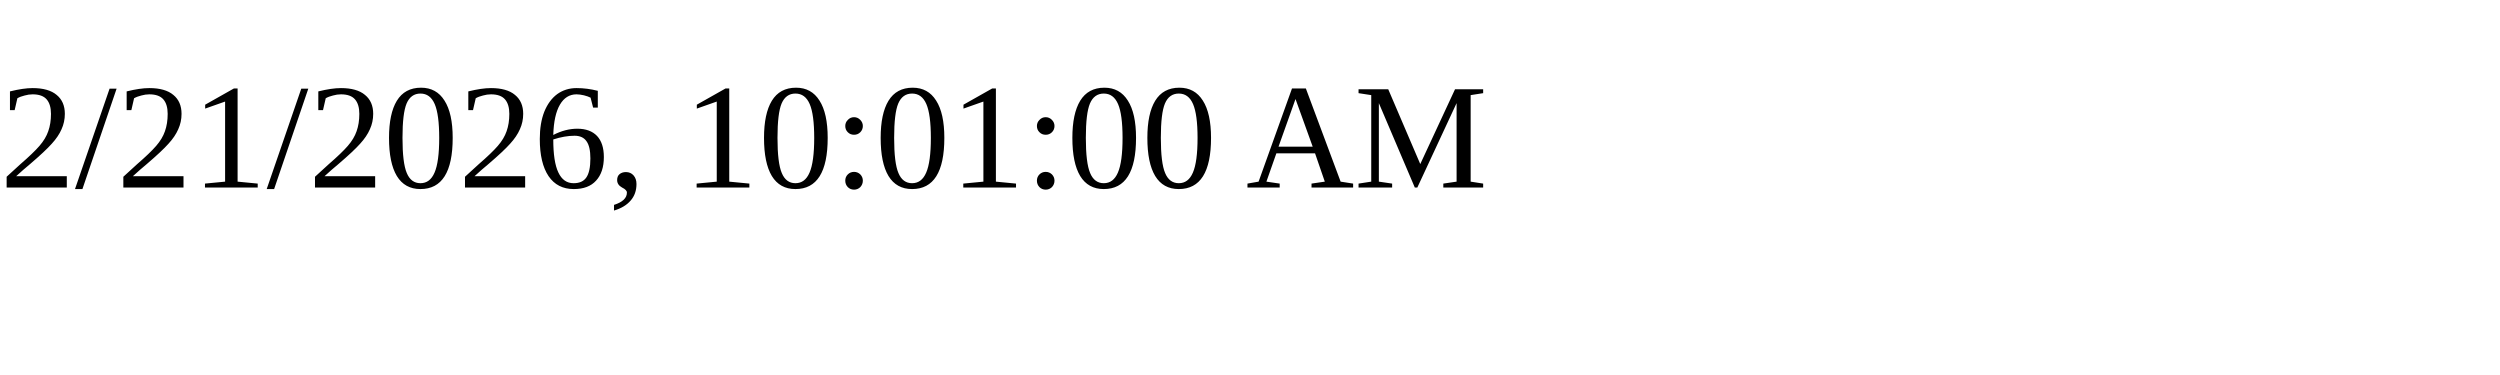
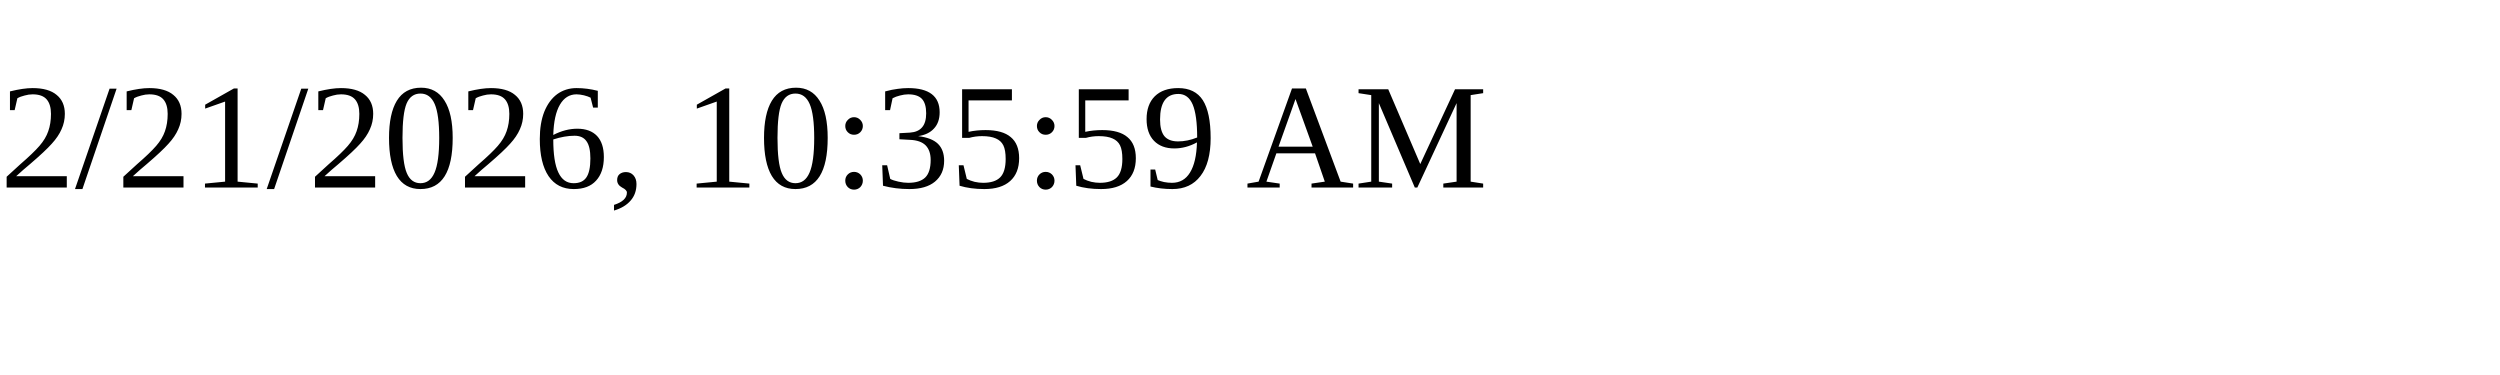
<svg xmlns="http://www.w3.org/2000/svg" height="30" width="200">
-   <text x="0" y="15">2/21/2026, 10:01:00 AM</text>
+   <text x="0" y="15">2/21/2026, 10:35:59 AM</text>
</svg>
